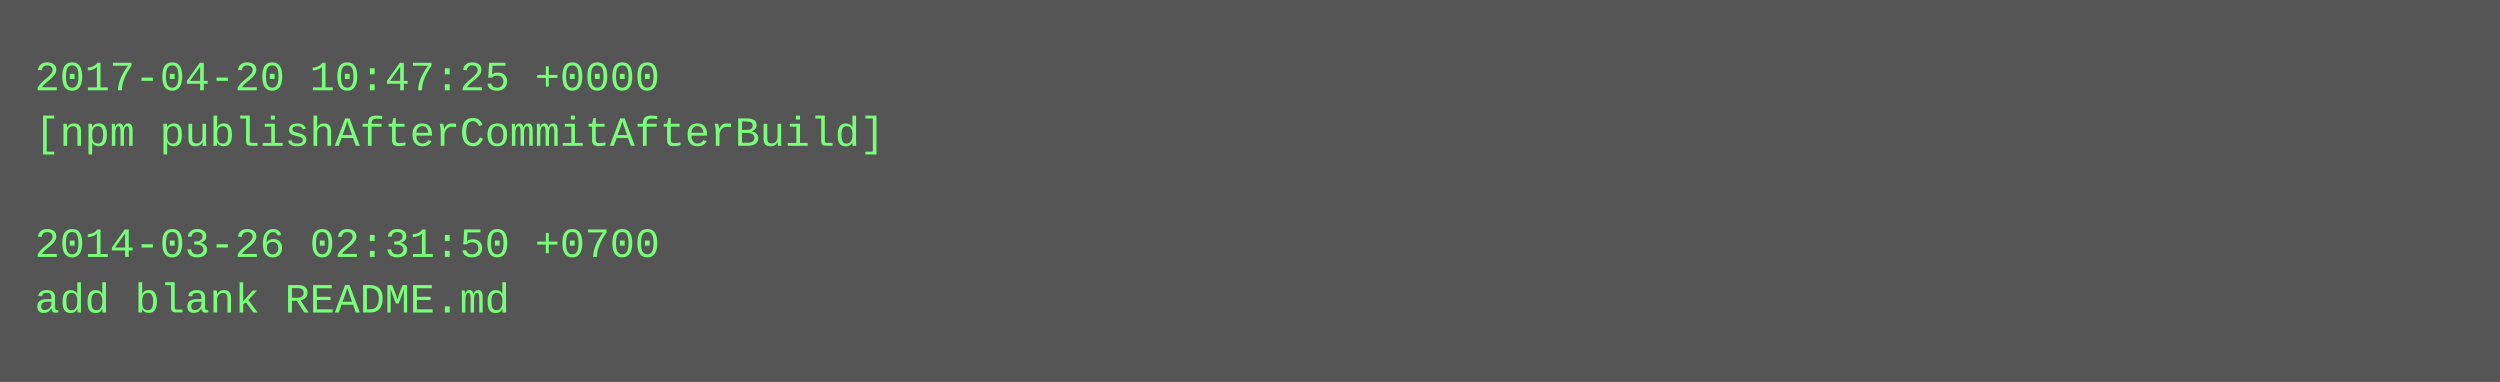
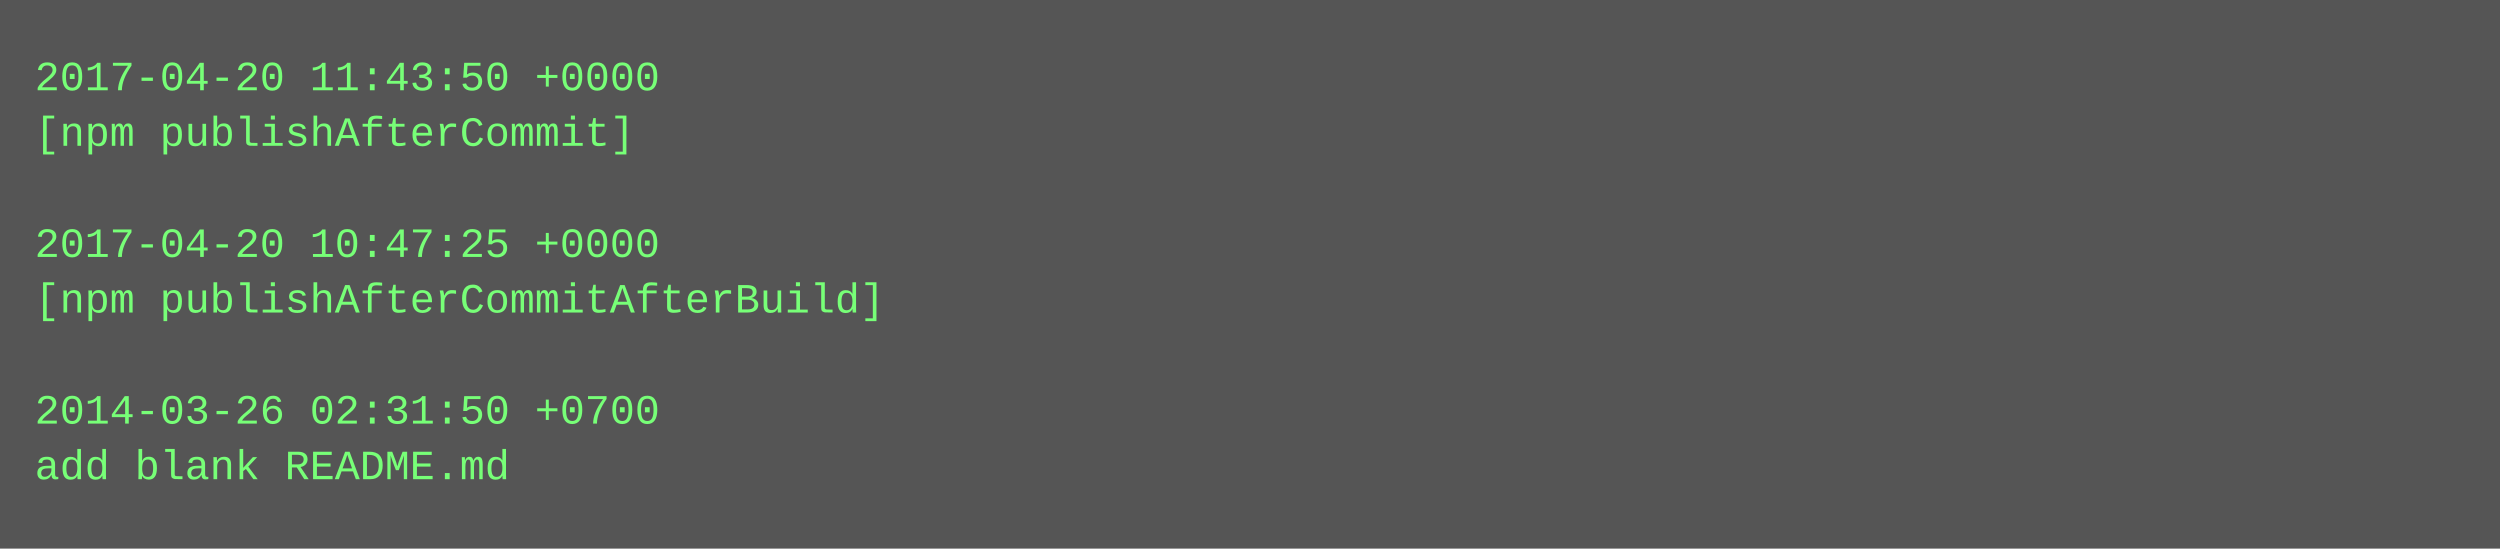
- <svg xmlns="http://www.w3.org/2000/svg" height="110" width="720">
-   <rect height="110" fill="#555" width="720" />
+ <svg xmlns="http://www.w3.org/2000/svg" height="158" width="720">
+   <rect height="158" fill="#555" width="720" />
  <text fill="#7f7" font-family="Courier New" font-size="12" xml:space="preserve">
-     <tspan x="10" y="26">2017-04-20 10:47:25 +0000</tspan>
-     <tspan x="10" y="42">[npm publishAfterCommitAfterBuild]</tspan>
+     <tspan x="10" y="26">2017-04-20 11:43:50 +0000</tspan>
+     <tspan x="10" y="42">[npm publishAfterCommit]</tspan>
    <tspan x="10" y="58" />
-     <tspan x="10" y="74">2014-03-26 02:31:50 +0700</tspan>
-     <tspan x="10" y="90">add blank README.md</tspan>
+     <tspan x="10" y="74">2017-04-20 10:47:25 +0000</tspan>
+     <tspan x="10" y="90">[npm publishAfterCommitAfterBuild]</tspan>
+     <tspan x="10" y="106" />
+     <tspan x="10" y="122">2014-03-26 02:31:50 +0700</tspan>
+     <tspan x="10" y="138">add blank README.md</tspan>
  </text>
</svg>
